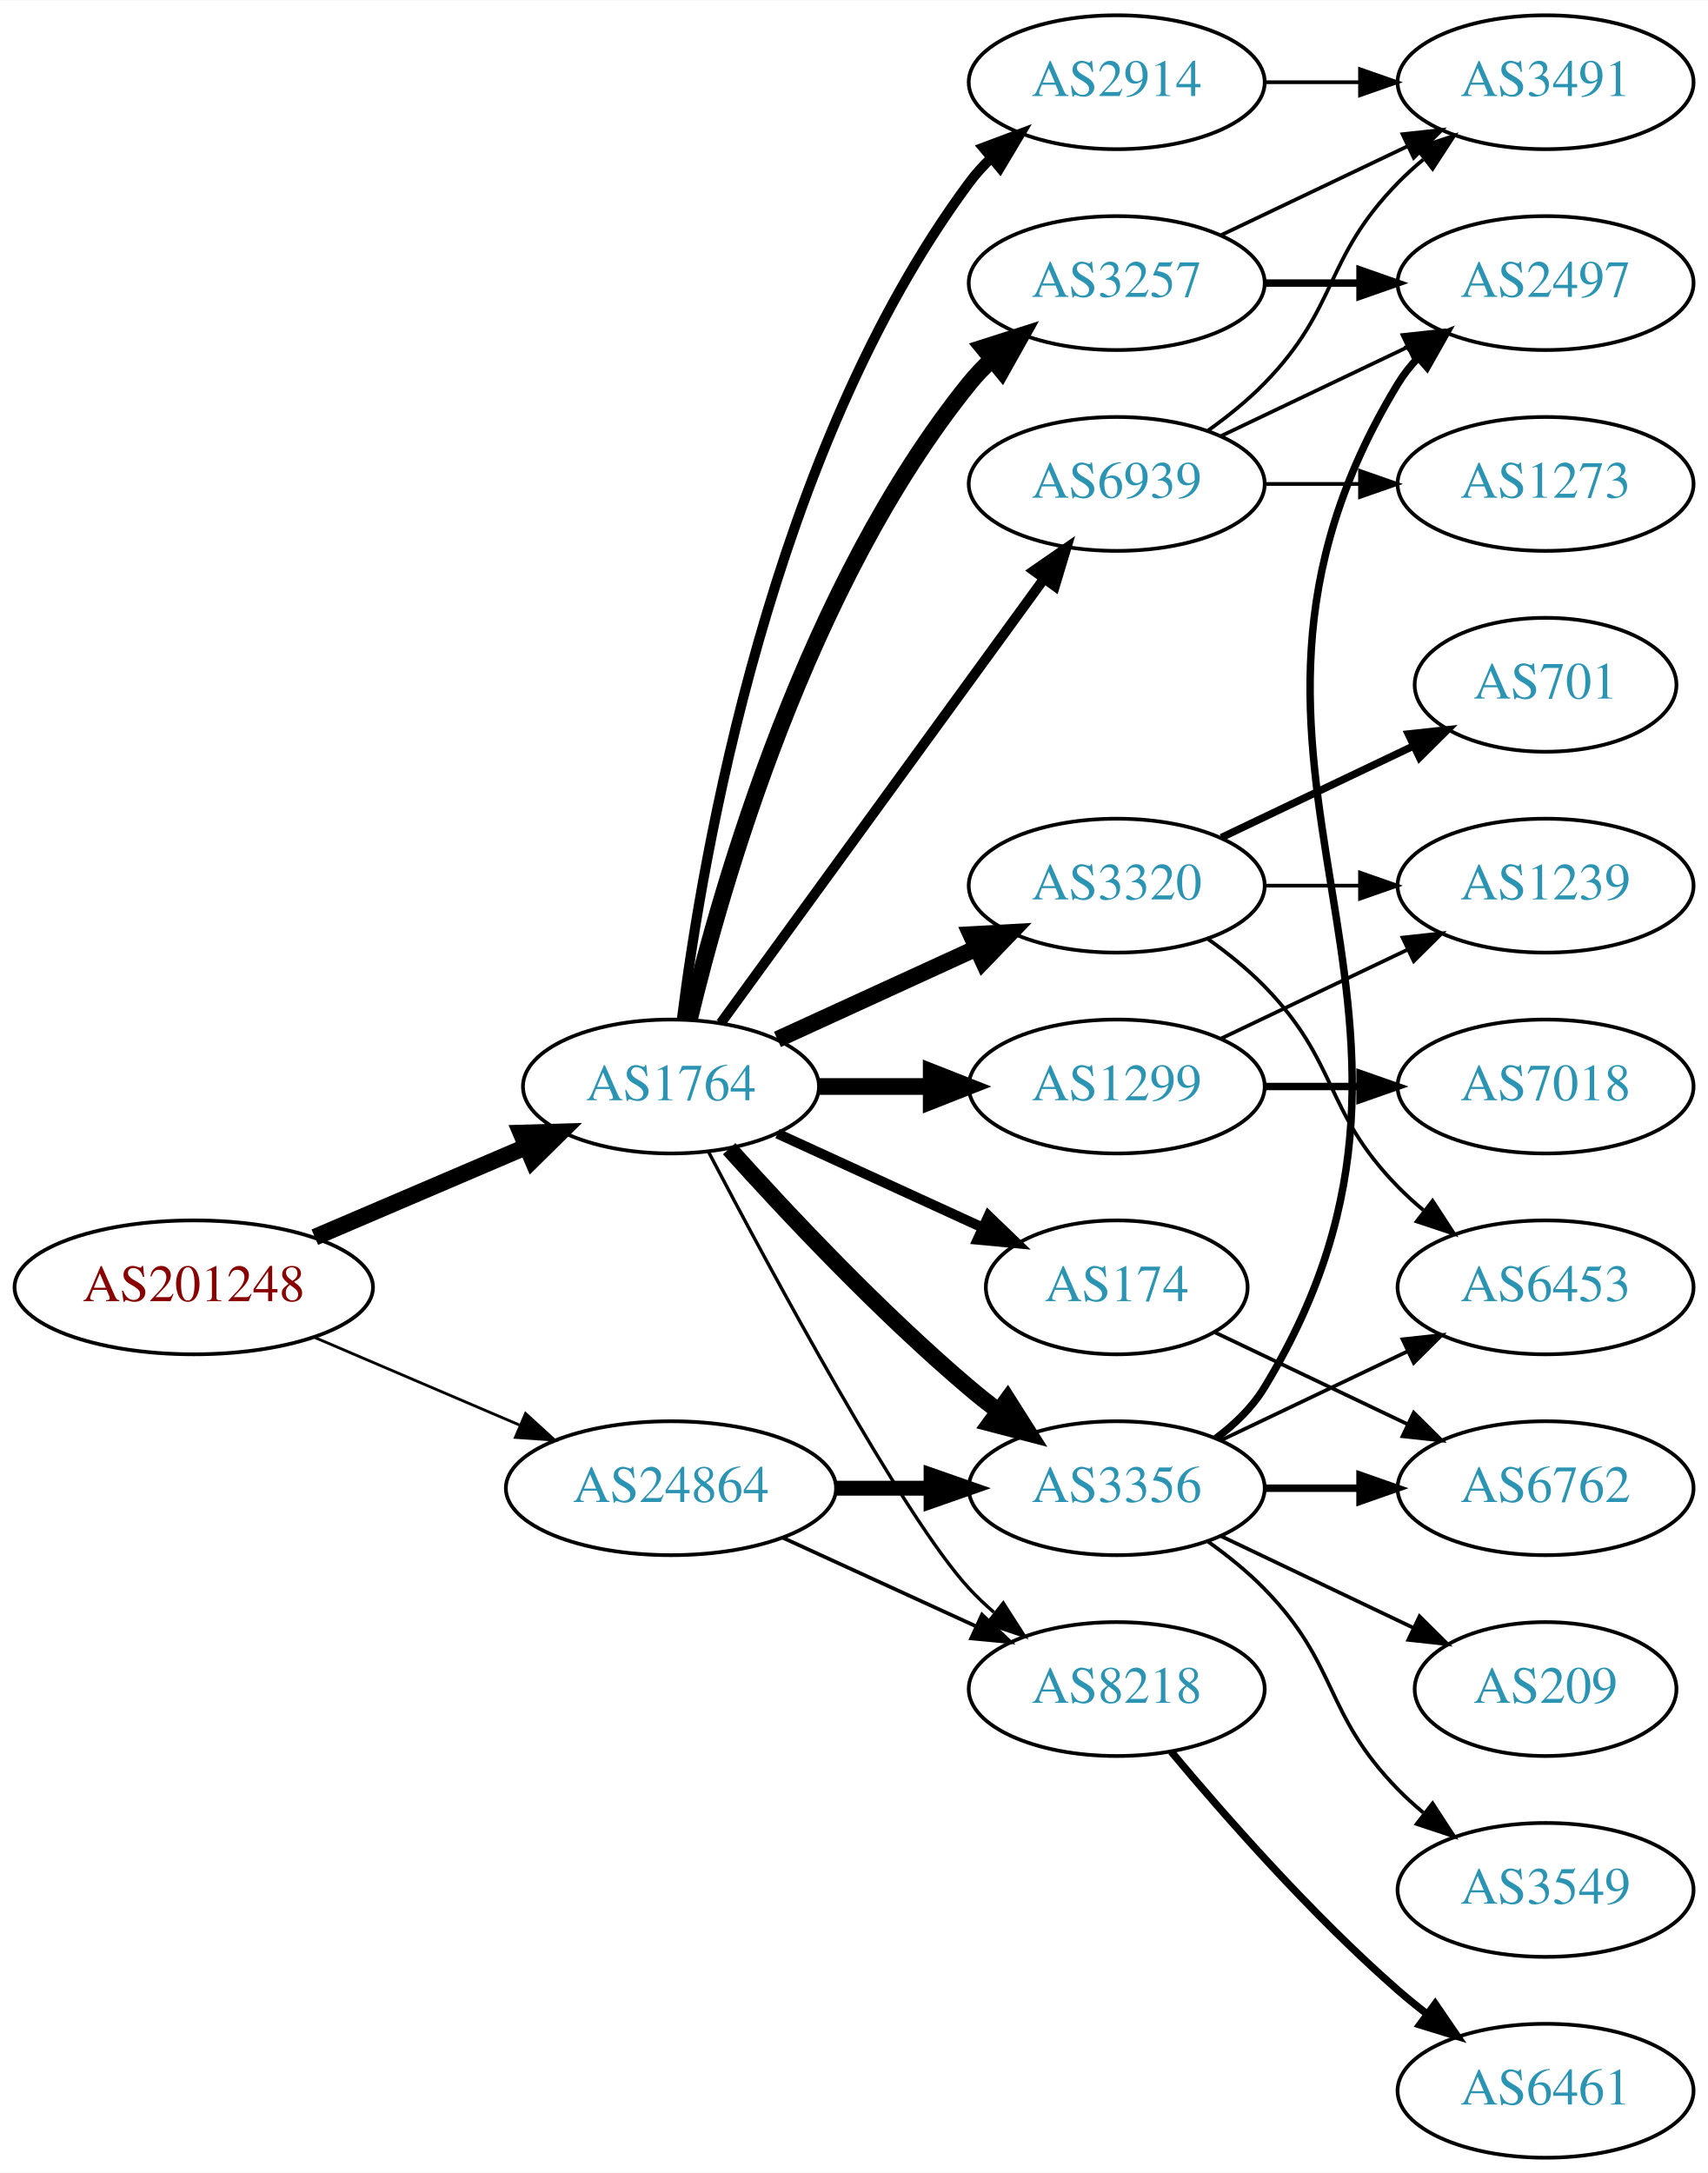
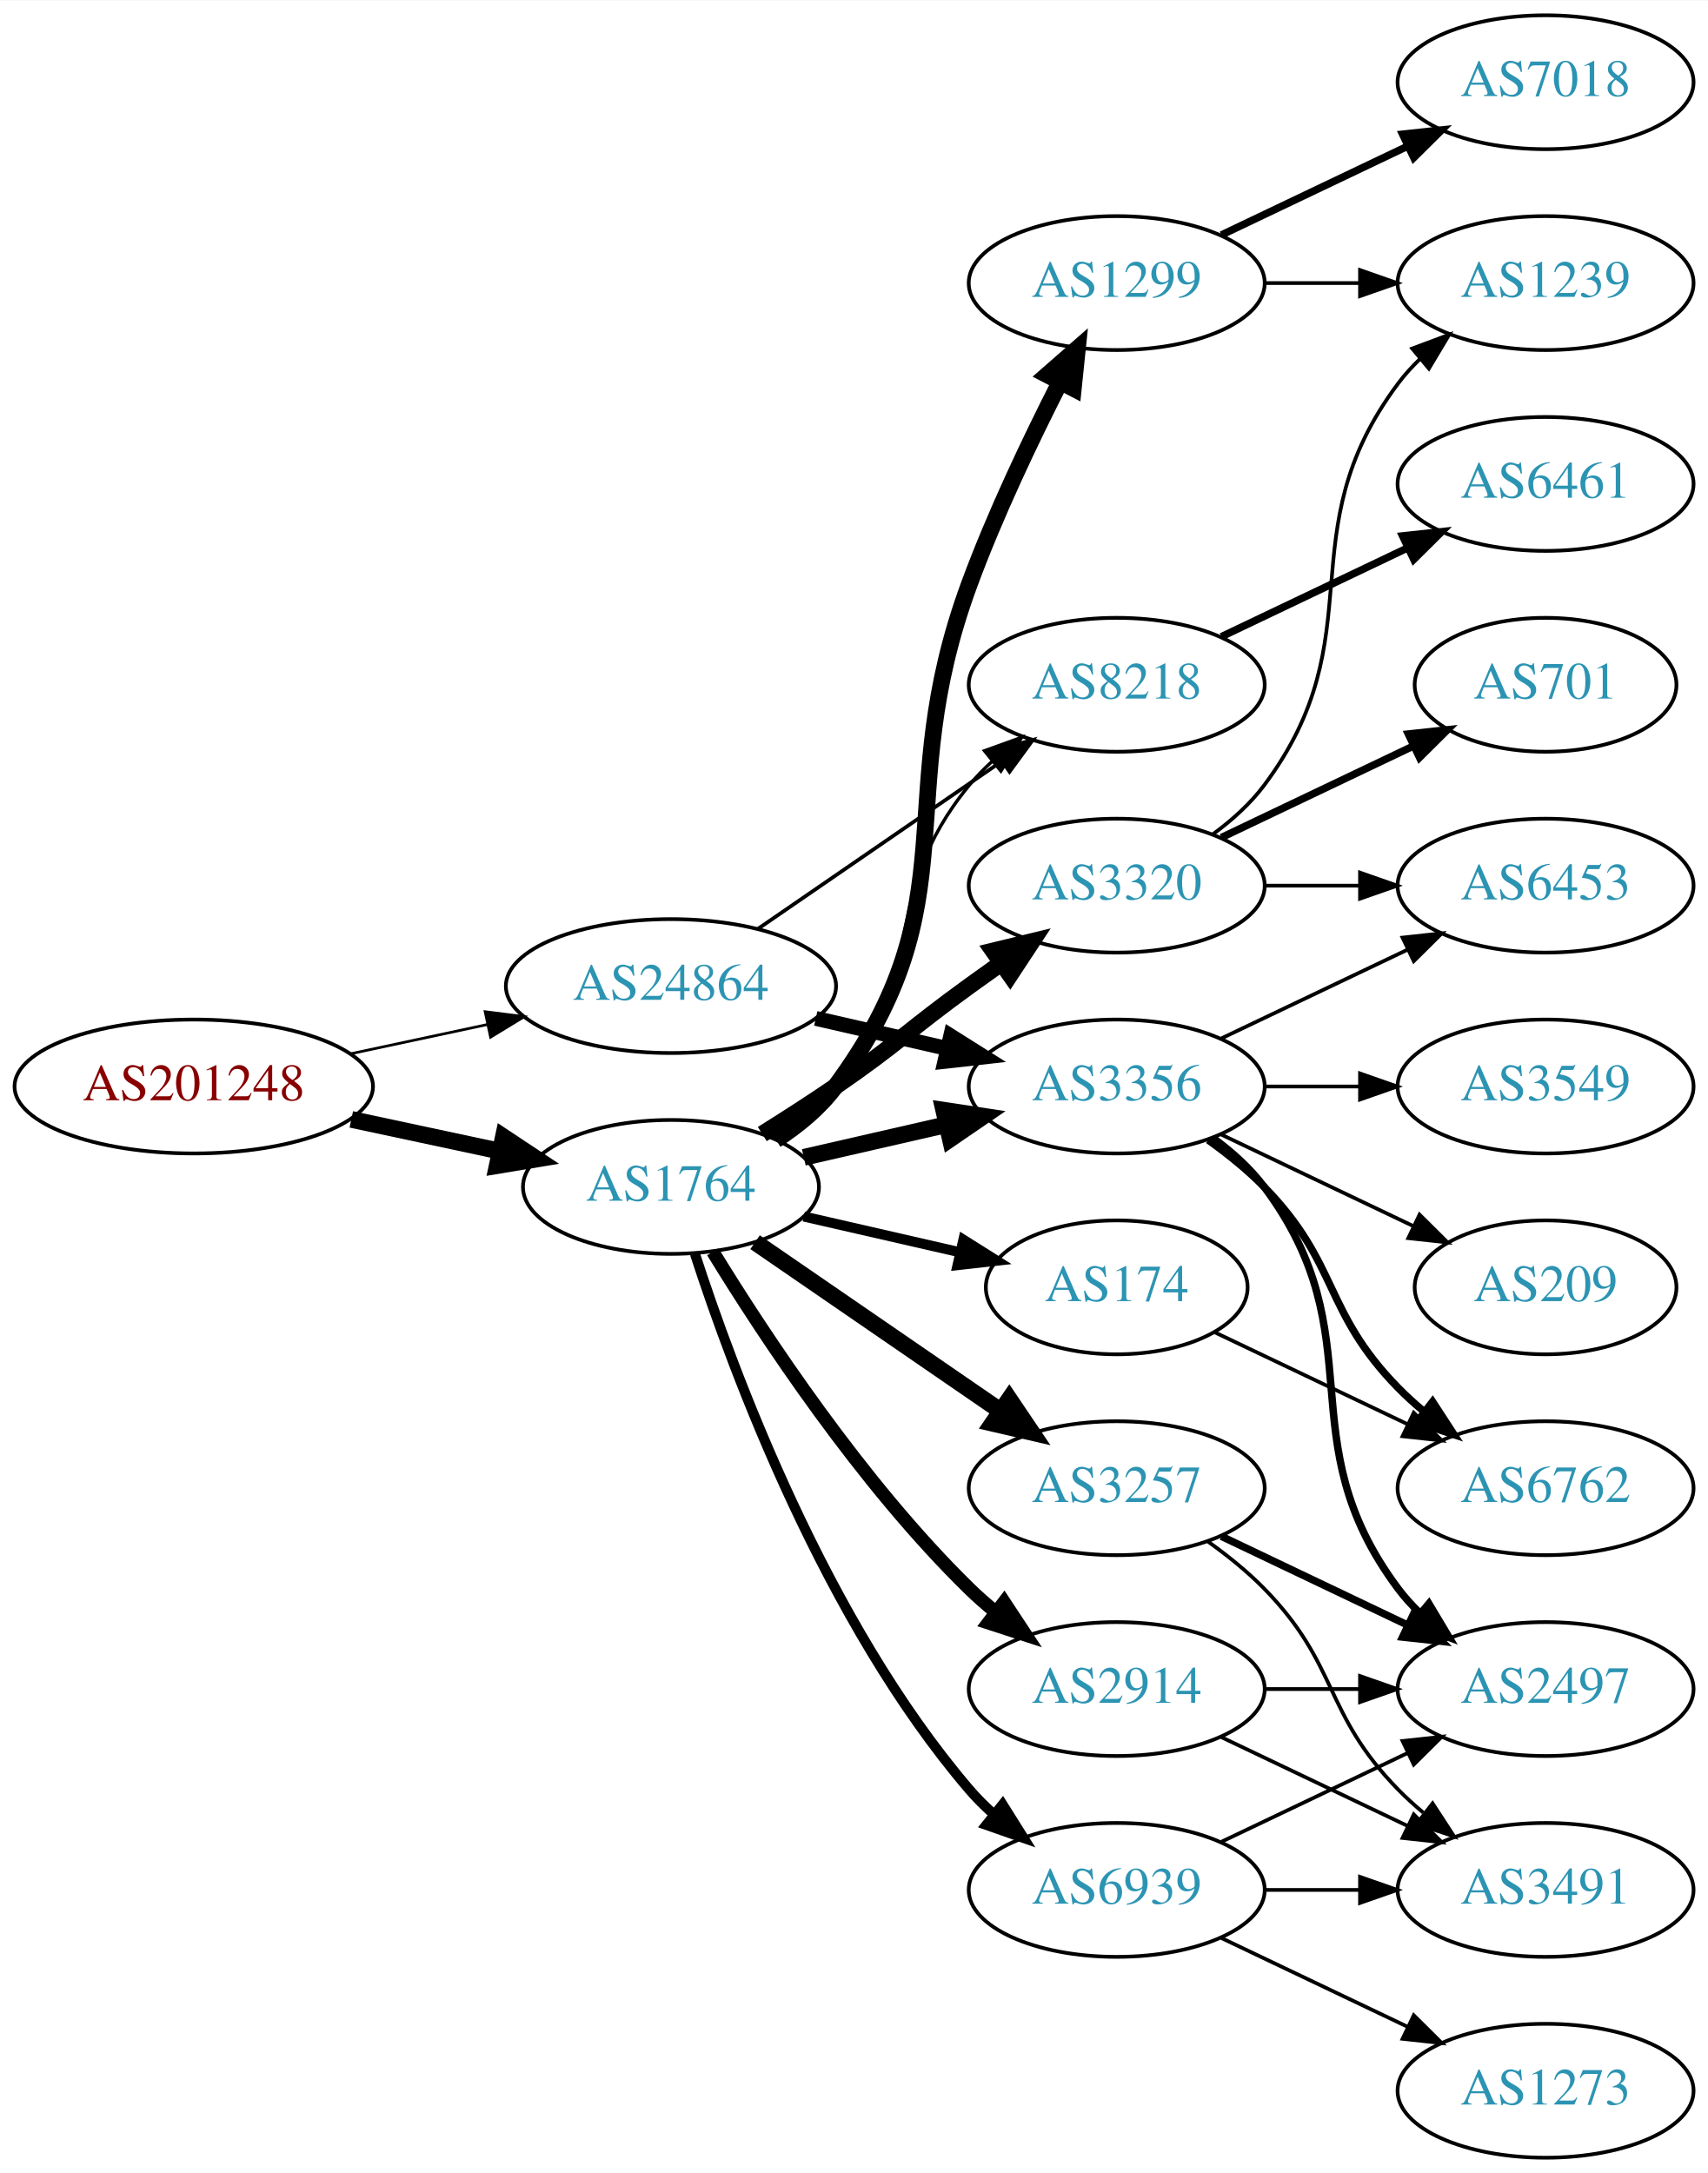
<svg xmlns="http://www.w3.org/2000/svg" xmlns:xlink="http://www.w3.org/1999/xlink" width="459pt" height="584pt" viewBox="0.00 0.00 459.17 584.00">
  <g id="graph0" class="graph" transform="scale(1 1) rotate(0) translate(4 580)">
    <polygon fill="white" stroke="none" points="-4,4 -4,-580 455.17,-580 455.17,4 -4,4" />
    <g id="node1" class="node">
      <g id="a_node1">
        <a xlink:href="/asn/201248" xlink:title="AS201248 ~ SCC EDV-Beratung AG [AT]">
-           <ellipse fill="#ffffff" stroke="black" cx="48.096" cy="-234" rx="48.192" ry="18" />
-           <text text-anchor="middle" x="48.096" y="-230.3" font-family="Times,serif" font-size="14.00" fill="#880000">AS201248</text>
+           <ellipse fill="#ffffff" stroke="black" cx="48.096" cy="-288" rx="48.192" ry="18" />
+           <text text-anchor="middle" x="48.096" y="-284.3" font-family="Times,serif" font-size="14.00" fill="#880000">AS201248</text>
        </a>
      </g>
    </g>
    <g id="node2" class="node">
      <g id="a_node2">
        <a xlink:href="/asn/1764" xlink:title="AS1764 ~ NEXTLAYER-AS [AT]">
-           <ellipse fill="#ffffff" stroke="black" cx="176.388" cy="-288" rx="39.794" ry="18" />
-           <text text-anchor="middle" x="176.388" y="-284.3" font-family="Times,serif" font-size="14.00" fill="#2c94b3">AS1764</text>
+           <ellipse fill="#ffffff" stroke="black" cx="176.388" cy="-261" rx="39.794" ry="18" />
+           <text text-anchor="middle" x="176.388" y="-257.3" font-family="Times,serif" font-size="14.00" fill="#2c94b3">AS1764</text>
        </a>
      </g>
    </g>
    <g id="edge1" class="edge">
-       <path fill="none" stroke="black" stroke-width="4.5" d="M80.639,-247.487C97.776,-254.815 119.097,-263.931 137.172,-271.66" />
-       <polygon fill="black" stroke="black" stroke-width="4.5" points="136.089,-275.479 146.832,-275.79 139.186,-268.238 136.089,-275.479" />
+       <path fill="none" stroke="black" stroke-width="4.5" d="M90.448,-279.159C103.163,-276.441 117.222,-273.435 130.181,-270.665" />
+       <polygon fill="black" stroke="black" stroke-width="4.5" points="131.336,-274.444 140.292,-268.503 129.69,-266.743 131.336,-274.444" />
    </g>
    <g id="node3" class="node">
      <g id="a_node3">
        <a xlink:href="/asn/24864" xlink:title="AS24864 ~ Raiffeisen Informatik GmbH &amp; Co KG [AT]">
-           <ellipse fill="#ffffff" stroke="black" cx="176.388" cy="-180" rx="44.393" ry="18" />
-           <text text-anchor="middle" x="176.388" y="-176.3" font-family="Times,serif" font-size="14.00" fill="#2c94b3">AS24864</text>
+           <ellipse fill="#ffffff" stroke="black" cx="176.388" cy="-315" rx="44.393" ry="18" />
+           <text text-anchor="middle" x="176.388" y="-311.3" font-family="Times,serif" font-size="14.00" fill="#2c94b3">AS24864</text>
        </a>
      </g>
    </g>
    <g id="edge2" class="edge">
-       <path fill="none" stroke="black" stroke-width="0.75" d="M80.639,-220.513C97.283,-213.396 117.873,-204.592 135.604,-197.011" />
-       <polygon fill="black" stroke="black" stroke-width="0.75" points="137.297,-200.093 145.116,-192.943 134.545,-193.657 137.297,-200.093" />
+       <path fill="none" stroke="black" stroke-width="0.726" d="M90.448,-296.841C102.138,-299.34 114.964,-302.082 127.027,-304.661" />
+       <polygon fill="black" stroke="black" stroke-width="0.726" points="126.428,-308.112 136.939,-306.78 127.891,-301.267 126.428,-308.112" />
    </g>
    <g id="node4" class="node">
      <g id="a_node4">
+         <a xlink:href="/asn/1299" xlink:title="AS1299 ~ Telia Carrier [EU]">
+           <ellipse fill="#ffffff" stroke="black" cx="296.23" cy="-504" rx="39.794" ry="18" />
+           <text text-anchor="middle" x="296.23" y="-500.3" font-family="Times,serif" font-size="14.00" fill="#2c94b3">AS1299</text>
+         </a>
+       </g>
+     </g>
+     <g id="edge3" class="edge">
+       <path fill="none" stroke="black" stroke-width="4.5" d="M204.603,-273.669C210.584,-277.539 216.379,-282.31 220.584,-288 257.487,-337.941 235.122,-364.73 256.584,-423 263.451,-441.646 273.067,-461.817 280.989,-477.365" />
+       <polygon fill="black" stroke="black" stroke-width="4.5" points="277.569,-479.323 285.663,-486.394 284.563,-475.703 277.569,-479.323" />
+     </g>
+     <g id="node5" class="node">
+       <g id="a_node5">
+         <a xlink:href="/asn/8218" xlink:title="AS8218 ~ legacy Neotelecoms [FR]">
+           <ellipse fill="#ffffff" stroke="black" cx="296.23" cy="-396" rx="39.794" ry="18" />
+           <text text-anchor="middle" x="296.23" y="-392.3" font-family="Times,serif" font-size="14.00" fill="#2c94b3">AS8218</text>
+         </a>
+       </g>
+     </g>
+     <g id="edge4" class="edge">
+       <path fill="none" stroke="black" stroke-width="0.9" d="M203.986,-274.164C209.986,-278.019 215.944,-282.659 220.584,-288 246.418,-317.742 231.519,-338.606 256.584,-369 258.439,-371.25 260.526,-373.396 262.745,-375.424" />
+       <polygon fill="black" stroke="black" stroke-width="0.9" points="260.68,-378.256 270.649,-381.844 265.093,-372.823 260.68,-378.256" />
+     </g>
+     <g id="node6" class="node">
+       <g id="a_node6">
+         <a xlink:href="/asn/3356" xlink:title="AS3356 ~ Level 3 Parent, LLC [US]">
+           <ellipse fill="#ffffff" stroke="black" cx="296.23" cy="-288" rx="39.794" ry="18" />
+           <text text-anchor="middle" x="296.23" y="-284.3" font-family="Times,serif" font-size="14.00" fill="#2c94b3">AS3356</text>
+         </a>
+       </g>
+     </g>
+     <g id="edge5" class="edge">
+       <path fill="none" stroke="black" stroke-width="4.5" d="M212.107,-268.955C224.107,-271.704 237.728,-274.825 250.42,-277.733" />
+       <polygon fill="black" stroke="black" stroke-width="4.5" points="249.725,-281.613 260.352,-280.009 251.484,-273.937 249.725,-281.613" />
+     </g>
+     <g id="node7" class="node">
+       <g id="a_node7">
+         <a xlink:href="/asn/3257" xlink:title="AS3257 ~ GTT [DE]">
+           <ellipse fill="#ffffff" stroke="black" cx="296.23" cy="-180" rx="39.794" ry="18" />
+           <text text-anchor="middle" x="296.23" y="-176.3" font-family="Times,serif" font-size="14.00" fill="#2c94b3">AS3257</text>
+         </a>
+       </g>
+     </g>
+     <g id="edge6" class="edge">
+       <path fill="none" stroke="black" stroke-width="4.5" d="M199.002,-246.143C217.49,-233.435 244.304,-215.005 264.934,-200.825" />
+       <polygon fill="black" stroke="black" stroke-width="4.5" points="267.343,-203.946 273.354,-195.037 262.883,-197.456 267.343,-203.946" />
+     </g>
+     <g id="node8" class="node">
+       <g id="a_node8">
+         <a xlink:href="/asn/2914" xlink:title="AS2914 ~ NTT America, Inc. [US]">
+           <ellipse fill="#ffffff" stroke="black" cx="296.23" cy="-126" rx="39.794" ry="18" />
+           <text text-anchor="middle" x="296.23" y="-122.3" font-family="Times,serif" font-size="14.00" fill="#2c94b3">AS2914</text>
+         </a>
+       </g>
+     </g>
+     <g id="edge7" class="edge">
+       <path fill="none" stroke="black" stroke-width="3.6" d="M187.653,-243.56C201.462,-221.009 227.651,-181.278 256.584,-153 258.724,-150.908 261.041,-148.863 263.441,-146.894" />
+       <polygon fill="black" stroke="black" stroke-width="3.6" points="265.951,-149.382 271.782,-140.536 261.708,-143.815 265.951,-149.382" />
+     </g>
+     <g id="node9" class="node">
+       <g id="a_node9">
+         <a xlink:href="/asn/3320" xlink:title="AS3320 ~ DTAG [DE]">
+           <ellipse fill="#ffffff" stroke="black" cx="296.23" cy="-342" rx="39.794" ry="18" />
+           <text text-anchor="middle" x="296.23" y="-338.3" font-family="Times,serif" font-size="14.00" fill="#2c94b3">AS3320</text>
+         </a>
+       </g>
+     </g>
+     <g id="edge8" class="edge">
+       <path fill="none" stroke="black" stroke-width="4.5" d="M200.936,-275.216C207.378,-279.24 214.311,-283.699 220.584,-288 237.078,-299.311 240.384,-303.271 256.584,-315 259.387,-317.029 262.318,-319.125 265.259,-321.21" />
+       <polygon fill="black" stroke="black" stroke-width="4.5" points="263.029,-324.455 273.473,-326.991 267.562,-318.015 263.029,-324.455" />
+     </g>
+     <g id="node10" class="node">
+       <g id="a_node10">
        <a xlink:href="/asn/174" xlink:title="AS174 ~ Cogent Communications [US]">
          <ellipse fill="#ffffff" stroke="black" cx="296.23" cy="-234" rx="35.194" ry="18" />
          <text text-anchor="middle" x="296.23" y="-230.3" font-family="Times,serif" font-size="14.00" fill="#2c94b3">AS174</text>
        </a>
      </g>
    </g>
-     <g id="edge3" class="edge">
-       <path fill="none" stroke="black" stroke-width="2.7" d="M205.016,-275.339C221.433,-267.817 242.414,-258.202 260.011,-250.139" />
-       <polygon fill="black" stroke="black" stroke-width="2.7" points="261.755,-253.189 269.388,-245.842 258.839,-246.826 261.755,-253.189" />
-     </g>
-     <g id="node5" class="node">
-       <g id="a_node5">
-         <a xlink:href="/asn/3257" xlink:title="AS3257 ~ GTT [DE]">
-           <ellipse fill="#ffffff" stroke="black" cx="296.23" cy="-504" rx="39.794" ry="18" />
-           <text text-anchor="middle" x="296.23" y="-500.3" font-family="Times,serif" font-size="14.00" fill="#2c94b3">AS3257</text>
-         </a>
-       </g>
-     </g>
-     <g id="edge4" class="edge">
-       <path fill="none" stroke="black" stroke-width="4.5" d="M181.314,-305.882C189.873,-341.609 213.021,-423.008 256.584,-477 258.415,-479.269 260.484,-481.43 262.691,-483.468" />
-       <polygon fill="black" stroke="black" stroke-width="4.5" points="260.337,-486.629 270.573,-489.906 265.319,-480.53 260.337,-486.629" />
-     </g>
-     <g id="node6" class="node">
-       <g id="a_node6">
-         <a xlink:href="/asn/3320" xlink:title="AS3320 ~ DTAG [DE]">
-           <ellipse fill="#ffffff" stroke="black" cx="296.23" cy="-342" rx="39.794" ry="18" />
-           <text text-anchor="middle" x="296.23" y="-338.3" font-family="Times,serif" font-size="14.00" fill="#2c94b3">AS3320</text>
-         </a>
-       </g>
-     </g>
-     <g id="edge5" class="edge">
-       <path fill="none" stroke="black" stroke-width="4.5" d="M205.016,-300.661C220.973,-307.973 241.244,-317.261 258.527,-325.181" />
-       <polygon fill="black" stroke="black" stroke-width="4.5" points="257.043,-328.832 267.774,-329.419 260.324,-321.673 257.043,-328.832" />
-     </g>
-     <g id="node7" class="node">
-       <g id="a_node7">
-         <a xlink:href="/asn/3356" xlink:title="AS3356 ~ Level 3 Parent, LLC [US]">
-           <ellipse fill="#ffffff" stroke="black" cx="296.23" cy="-180" rx="39.794" ry="18" />
-           <text text-anchor="middle" x="296.23" y="-176.3" font-family="Times,serif" font-size="14.00" fill="#2c94b3">AS3356</text>
-         </a>
-       </g>
-     </g>
-     <g id="edge6" class="edge">
-       <path fill="none" stroke="black" stroke-width="4.5" d="M192.034,-271.275C207.334,-254.235 232.432,-227.477 256.584,-207 259.081,-204.883 261.741,-202.768 264.453,-200.707" />
-       <polygon fill="black" stroke="black" stroke-width="4.5" points="266.877,-203.812 272.629,-194.734 262.231,-197.453 266.877,-203.812" />
-     </g>
-     <g id="node8" class="node">
-       <g id="a_node8">
-         <a xlink:href="/asn/2914" xlink:title="AS2914 ~ NTT America, Inc. [US]">
-           <ellipse fill="#ffffff" stroke="black" cx="296.23" cy="-558" rx="39.794" ry="18" />
-           <text text-anchor="middle" x="296.23" y="-554.3" font-family="Times,serif" font-size="14.00" fill="#2c94b3">AS2914</text>
-         </a>
-       </g>
-     </g>
-     <g id="edge7" class="edge">
-       <path fill="none" stroke="black" stroke-width="2.7" d="M179.346,-306.265C184.753,-349.329 203.199,-459.002 256.584,-531 258.32,-533.342 260.322,-535.555 262.481,-537.63" />
-       <polygon fill="black" stroke="black" stroke-width="2.7" points="260.355,-540.414 270.274,-544.137 264.842,-535.041 260.355,-540.414" />
-     </g>
-     <g id="node9" class="node">
-       <g id="a_node9">
-         <a xlink:href="/asn/1299" xlink:title="AS1299 ~ Telia Carrier [EU]">
-           <ellipse fill="#ffffff" stroke="black" cx="296.23" cy="-288" rx="39.794" ry="18" />
-           <text text-anchor="middle" x="296.23" y="-284.3" font-family="Times,serif" font-size="14.00" fill="#2c94b3">AS1299</text>
-         </a>
-       </g>
-     </g>
-     <g id="edge8" class="edge">
-       <path fill="none" stroke="black" stroke-width="4.5" d="M216.3,-288C225.854,-288 236.203,-288 246.166,-288" />
-       <polygon fill="black" stroke="black" stroke-width="4.5" points="246.358,-291.938 256.358,-288 246.358,-284.063 246.358,-291.938" />
-     </g>
-     <g id="node10" class="node">
-       <g id="a_node10">
-         <a xlink:href="/asn/8218" xlink:title="AS8218 ~ legacy Neotelecoms [FR]">
-           <ellipse fill="#ffffff" stroke="black" cx="296.23" cy="-126" rx="39.794" ry="18" />
-           <text text-anchor="middle" x="296.23" y="-122.3" font-family="Times,serif" font-size="14.00" fill="#2c94b3">AS8218</text>
-         </a>
-       </g>
-     </g>
    <g id="edge9" class="edge">
-       <path fill="none" stroke="black" stroke-width="0.9" d="M186.443,-270.499C203.186,-238.518 238.884,-172.162 256.584,-153 258.614,-150.802 260.853,-148.681 263.199,-146.66" />
-       <polygon fill="black" stroke="black" stroke-width="0.9" points="265.726,-149.126 271.443,-140.206 261.411,-143.614 265.726,-149.126" />
+       <path fill="none" stroke="black" stroke-width="2.7" d="M212.107,-253.045C225.199,-250.045 240.222,-246.604 253.862,-243.478" />
+       <polygon fill="black" stroke="black" stroke-width="2.7" points="255.004,-246.807 263.97,-241.162 253.44,-239.984 255.004,-246.807" />
    </g>
    <g id="node11" class="node">
      <g id="a_node11">
        <a xlink:href="/asn/6939" xlink:title="AS6939 ~ Hurricane Electric LLC [US]">
-           <ellipse fill="#ffffff" stroke="black" cx="296.23" cy="-450" rx="39.794" ry="18" />
-           <text text-anchor="middle" x="296.23" y="-446.3" font-family="Times,serif" font-size="14.00" fill="#2c94b3">AS6939</text>
+           <ellipse fill="#ffffff" stroke="black" cx="296.23" cy="-72" rx="39.794" ry="18" />
+           <text text-anchor="middle" x="296.23" y="-68.3" font-family="Times,serif" font-size="14.00" fill="#2c94b3">AS6939</text>
        </a>
      </g>
    </g>
    <g id="edge10" class="edge">
-       <path fill="none" stroke="black" stroke-width="2.7" d="M189.776,-305.031C210.498,-333.517 252.301,-390.985 276.589,-424.374" />
-       <polygon fill="black" stroke="black" stroke-width="2.7" points="273.94,-426.682 282.653,-432.71 279.601,-422.564 273.94,-426.682" />
+       <path fill="none" stroke="black" stroke-width="2.7" d="M182.835,-243.009C193.149,-211.184 218.011,-144.073 256.584,-99 258.529,-96.726 260.708,-94.551 263.012,-92.493" />
+       <polygon fill="black" stroke="black" stroke-width="2.7" points="265.549,-94.947 271.181,-85.973 261.182,-89.476 265.549,-94.947" />
    </g>
    <g id="edge30" class="edge">
-       <path fill="none" stroke="black" stroke-width="4" d="M220.599,-180C228.911,-180 237.674,-180 246.156,-180" />
-       <polygon fill="black" stroke="black" stroke-width="4" points="246.315,-183.5 256.315,-180 246.315,-176.5 246.315,-183.5" />
-     </g>
-     <g id="edge29" class="edge">
-       <path fill="none" stroke="black" d="M206.517,-166.652C222.128,-159.498 241.526,-150.609 258.198,-142.97" />
-       <polygon fill="black" stroke="black" points="260.017,-145.986 267.65,-138.638 257.101,-139.622 260.017,-145.986" />
-     </g>
-     <g id="node18" class="node">
-       <g id="a_node18">
+       <path fill="none" stroke="black" d="M199.83,-330.426C218.412,-343.198 244.972,-361.455 265.352,-375.463" />
+       <polygon fill="black" stroke="black" points="263.443,-378.398 273.666,-381.178 267.408,-372.629 263.443,-378.398" />
+     </g>
+     <g id="edge31" class="edge">
+       <path fill="none" stroke="black" stroke-width="4" d="M215.322,-306.308C226.563,-303.733 238.976,-300.889 250.599,-298.226" />
+       <polygon fill="black" stroke="black" stroke-width="4" points="251.595,-301.588 260.56,-295.943 250.031,-294.765 251.595,-301.588" />
+     </g>
+     <g id="node19" class="node">
+       <g id="a_node19">
+         <a xlink:href="/asn/1239" xlink:title="AS1239 ~ Sprint [US]">
+           <ellipse fill="#ffffff" stroke="black" cx="411.523" cy="-504" rx="39.794" ry="18" />
+           <text text-anchor="middle" x="411.523" y="-500.3" font-family="Times,serif" font-size="14.00" fill="#2c94b3">AS1239</text>
+         </a>
+       </g>
+     </g>
+     <g id="edge24" class="edge">
+       <path fill="none" stroke="black" d="M335.902,-504C344.105,-504 352.869,-504 361.401,-504" />
+       <polygon fill="black" stroke="black" points="361.641,-507.5 371.641,-504 361.641,-500.5 361.641,-507.5" />
+     </g>
+     <g id="node21" class="node">
+       <g id="a_node21">
+         <a xlink:href="/asn/7018" xlink:title="AS7018 ~ AT&amp;T Services, Inc. [US]">
+           <ellipse fill="#ffffff" stroke="black" cx="411.523" cy="-558" rx="39.794" ry="18" />
+           <text text-anchor="middle" x="411.523" y="-554.3" font-family="Times,serif" font-size="14.00" fill="#2c94b3">AS7018</text>
+         </a>
+       </g>
+     </g>
+     <g id="edge25" class="edge">
+       <path fill="none" stroke="black" stroke-width="2" d="M324.367,-516.934C339.361,-524.081 358.182,-533.052 374.405,-540.785" />
+       <polygon fill="black" stroke="black" stroke-width="2" points="373.075,-544.028 383.608,-545.171 376.087,-537.709 373.075,-544.028" />
+     </g>
+     <g id="node12" class="node">
+       <g id="a_node12">
+         <a xlink:href="/asn/6461" xlink:title="AS6461 ~ Zayo Bandwidth [US]">
+           <ellipse fill="#ffffff" stroke="black" cx="411.523" cy="-450" rx="39.794" ry="18" />
+           <text text-anchor="middle" x="411.523" y="-446.3" font-family="Times,serif" font-size="14.00" fill="#2c94b3">AS6461</text>
+         </a>
+       </g>
+     </g>
+     <g id="edge11" class="edge">
+       <path fill="none" stroke="black" stroke-width="2" d="M324.367,-408.934C339.361,-416.081 358.182,-425.052 374.405,-432.785" />
+       <polygon fill="black" stroke="black" stroke-width="2" points="373.075,-436.028 383.608,-437.171 376.087,-429.709 373.075,-436.028" />
+     </g>
+     <g id="node13" class="node">
+       <g id="a_node13">
+         <a xlink:href="/asn/6453" xlink:title="AS6453 ~ TATA COMMUNICATIONS (AMERICA) INC [US]">
+           <ellipse fill="#ffffff" stroke="black" cx="411.523" cy="-342" rx="39.794" ry="18" />
+           <text text-anchor="middle" x="411.523" y="-338.3" font-family="Times,serif" font-size="14.00" fill="#2c94b3">AS6453</text>
+         </a>
+       </g>
+     </g>
+     <g id="edge12" class="edge">
+       <path fill="none" stroke="black" d="M324.367,-300.934C339.361,-308.081 358.182,-317.052 374.405,-324.785" />
+       <polygon fill="black" stroke="black" points="373.075,-328.028 383.608,-329.171 376.087,-321.709 373.075,-328.028" />
+     </g>
+     <g id="node14" class="node">
+       <g id="a_node14">
+         <a xlink:href="/asn/2497" xlink:title="AS2497 ~ Internet Initiative Japan Inc. [JP]">
+           <ellipse fill="#ffffff" stroke="black" cx="411.523" cy="-126" rx="39.794" ry="18" />
+           <text text-anchor="middle" x="411.523" y="-122.3" font-family="Times,serif" font-size="14.00" fill="#2c94b3">AS2497</text>
+         </a>
+       </g>
+     </g>
+     <g id="edge13" class="edge">
+       <path fill="none" stroke="black" stroke-width="2" d="M322.161,-274.118C327.237,-270.389 332.155,-265.984 335.877,-261 366.148,-220.458 341.605,-193.542 371.877,-153 373.621,-150.664 375.628,-148.455 377.792,-146.383" />
+       <polygon fill="black" stroke="black" stroke-width="2" points="380.151,-148.973 385.592,-139.882 375.67,-143.595 380.151,-148.973" />
+     </g>
+     <g id="node15" class="node">
+       <g id="a_node15">
        <a xlink:href="/asn/6762" xlink:title="AS6762 ~ TELECOM ITALIA SPARKLE S.p.A. [IT]">
          <ellipse fill="#ffffff" stroke="black" cx="411.523" cy="-180" rx="39.794" ry="18" />
          <text text-anchor="middle" x="411.523" y="-176.3" font-family="Times,serif" font-size="14.00" fill="#2c94b3">AS6762</text>
        </a>
      </g>
    </g>
-     <g id="edge28" class="edge">
-       <path fill="none" stroke="black" d="M322.655,-221.881C337.958,-214.587 357.681,-205.186 374.563,-197.14" />
-       <polygon fill="black" stroke="black" points="376.082,-200.293 383.604,-192.831 373.071,-193.974 376.082,-200.293" />
-     </g>
-     <g id="node15" class="node">
-       <g id="a_node15">
-         <a xlink:href="/asn/2497" xlink:title="AS2497 ~ Internet Initiative Japan Inc. [JP]">
-           <ellipse fill="#ffffff" stroke="black" cx="411.523" cy="-504" rx="39.794" ry="18" />
-           <text text-anchor="middle" x="411.523" y="-500.3" font-family="Times,serif" font-size="14.00" fill="#2c94b3">AS2497</text>
-         </a>
-       </g>
-     </g>
    <g id="edge14" class="edge">
-       <path fill="none" stroke="black" stroke-width="2" d="M335.902,-504C344.105,-504 352.869,-504 361.401,-504" />
-       <polygon fill="black" stroke="black" stroke-width="2" points="361.641,-507.5 371.641,-504 361.641,-500.5 361.641,-507.5" />
+       <path fill="none" stroke="black" stroke-width="2" d="M320.824,-273.611C326.08,-269.852 331.412,-265.563 335.877,-261 356.049,-240.383 351.704,-227.617 371.877,-207 373.969,-204.861 376.253,-202.782 378.63,-200.79" />
+       <polygon fill="black" stroke="black" stroke-width="2" points="381.148,-203.268 386.929,-194.389 376.873,-197.725 381.148,-203.268" />
    </g>
    <g id="node16" class="node">
      <g id="a_node16">
+         <a xlink:href="/asn/3549" xlink:title="AS3549 ~ Level 3 Parent, LLC [US]">
+           <ellipse fill="#ffffff" stroke="black" cx="411.523" cy="-288" rx="39.794" ry="18" />
+           <text text-anchor="middle" x="411.523" y="-284.3" font-family="Times,serif" font-size="14.00" fill="#2c94b3">AS3549</text>
+         </a>
+       </g>
+     </g>
+     <g id="edge15" class="edge">
+       <path fill="none" stroke="black" d="M335.902,-288C344.105,-288 352.869,-288 361.401,-288" />
+       <polygon fill="black" stroke="black" points="361.641,-291.5 371.641,-288 361.641,-284.5 361.641,-291.5" />
+     </g>
+     <g id="node17" class="node">
+       <g id="a_node17">
+         <a xlink:href="/asn/209" xlink:title="AS209 ~ CenturyLink Communications, LLC [US]">
+           <ellipse fill="#ffffff" stroke="black" cx="411.523" cy="-234" rx="35.194" ry="18" />
+           <text text-anchor="middle" x="411.523" y="-230.3" font-family="Times,serif" font-size="14.00" fill="#2c94b3">AS209</text>
+         </a>
+       </g>
+     </g>
+     <g id="edge16" class="edge">
+       <path fill="none" stroke="black" d="M324.367,-275.066C339.798,-267.71 359.284,-258.423 375.819,-250.541" />
+       <polygon fill="black" stroke="black" points="377.64,-253.551 385.161,-246.089 374.628,-247.232 377.64,-253.551" />
+     </g>
+     <g id="edge20" class="edge">
+       <path fill="none" stroke="black" stroke-width="2" d="M324.367,-167.066C339.361,-159.919 358.182,-150.948 374.405,-143.215" />
+       <polygon fill="black" stroke="black" stroke-width="2" points="376.087,-146.291 383.608,-138.829 373.075,-139.972 376.087,-146.291" />
+     </g>
+     <g id="node20" class="node">
+       <g id="a_node20">
        <a xlink:href="/asn/3491" xlink:title="AS3491 ~ PCCW Global, Inc. [US]">
-           <ellipse fill="#ffffff" stroke="black" cx="411.523" cy="-558" rx="39.794" ry="18" />
-           <text text-anchor="middle" x="411.523" y="-554.3" font-family="Times,serif" font-size="14.00" fill="#2c94b3">AS3491</text>
-         </a>
-       </g>
-     </g>
-     <g id="edge15" class="edge">
-       <path fill="none" stroke="black" d="M324.367,-516.934C339.361,-524.081 358.182,-533.052 374.405,-540.785" />
-       <polygon fill="black" stroke="black" points="373.075,-544.028 383.608,-545.171 376.087,-537.709 373.075,-544.028" />
-     </g>
-     <g id="node12" class="node">
-       <g id="a_node12">
-         <a xlink:href="/asn/1239" xlink:title="AS1239 ~ Sprint [US]">
-           <ellipse fill="#ffffff" stroke="black" cx="411.523" cy="-342" rx="39.794" ry="18" />
-           <text text-anchor="middle" x="411.523" y="-338.3" font-family="Times,serif" font-size="14.00" fill="#2c94b3">AS1239</text>
-         </a>
-       </g>
-     </g>
-     <g id="edge11" class="edge">
+           <ellipse fill="#ffffff" stroke="black" cx="411.523" cy="-72" rx="39.794" ry="18" />
+           <text text-anchor="middle" x="411.523" y="-68.3" font-family="Times,serif" font-size="14.00" fill="#2c94b3">AS3491</text>
+         </a>
+       </g>
+     </g>
+     <g id="edge21" class="edge">
+       <path fill="none" stroke="black" d="M320.824,-165.611C326.08,-161.852 331.412,-157.563 335.877,-153 356.049,-132.383 351.704,-119.617 371.877,-99 373.969,-96.861 376.253,-94.782 378.63,-92.79" />
+       <polygon fill="black" stroke="black" points="381.148,-95.268 386.929,-86.389 376.873,-89.725 381.148,-95.268" />
+     </g>
+     <g id="edge22" class="edge">
+       <path fill="none" stroke="black" d="M335.902,-126C344.105,-126 352.869,-126 361.401,-126" />
+       <polygon fill="black" stroke="black" points="361.641,-129.5 371.641,-126 361.641,-122.5 361.641,-129.5" />
+     </g>
+     <g id="edge23" class="edge">
+       <path fill="none" stroke="black" d="M324.367,-113.066C339.361,-105.919 358.182,-96.948 374.405,-89.215" />
+       <polygon fill="black" stroke="black" points="376.087,-92.291 383.608,-84.829 373.075,-85.972 376.087,-92.291" />
+     </g>
+     <g id="edge19" class="edge">
      <path fill="none" stroke="black" d="M335.902,-342C344.105,-342 352.869,-342 361.401,-342" />
      <polygon fill="black" stroke="black" points="361.641,-345.5 371.641,-342 361.641,-338.5 361.641,-345.5" />
    </g>
-     <g id="node13" class="node">
-       <g id="a_node13">
+     <g id="node18" class="node">
+       <g id="a_node18">
        <a xlink:href="/asn/701" xlink:title="AS701 ~ UUNET [US]">
          <ellipse fill="#ffffff" stroke="black" cx="411.523" cy="-396" rx="35.194" ry="18" />
          <text text-anchor="middle" x="411.523" y="-392.3" font-family="Times,serif" font-size="14.00" fill="#2c94b3">AS701</text>
        </a>
      </g>
    </g>
-     <g id="edge12" class="edge">
+     <g id="edge17" class="edge">
      <path fill="none" stroke="black" stroke-width="2" d="M324.367,-354.934C339.798,-362.29 359.284,-371.577 375.819,-379.459" />
      <polygon fill="black" stroke="black" stroke-width="2" points="374.628,-382.768 385.161,-383.911 377.64,-376.449 374.628,-382.768" />
    </g>
-     <g id="node14" class="node">
-       <g id="a_node14">
-         <a xlink:href="/asn/6453" xlink:title="AS6453 ~ TATA COMMUNICATIONS (AMERICA) INC [US]">
-           <ellipse fill="#ffffff" stroke="black" cx="411.523" cy="-234" rx="39.794" ry="18" />
-           <text text-anchor="middle" x="411.523" y="-230.3" font-family="Times,serif" font-size="14.00" fill="#2c94b3">AS6453</text>
-         </a>
-       </g>
-     </g>
-     <g id="edge13" class="edge">
-       <path fill="none" stroke="black" d="M320.824,-327.611C326.08,-323.852 331.412,-319.563 335.877,-315 356.049,-294.383 351.704,-281.617 371.877,-261 373.969,-258.861 376.253,-256.782 378.63,-254.79" />
-       <polygon fill="black" stroke="black" points="381.148,-257.268 386.929,-248.389 376.873,-251.725 381.148,-257.268" />
-     </g>
-     <g id="edge17" class="edge">
-       <path fill="none" stroke="black" d="M324.367,-192.934C339.361,-200.081 358.182,-209.052 374.405,-216.785" />
-       <polygon fill="black" stroke="black" points="373.075,-220.028 383.608,-221.171 376.087,-213.709 373.075,-220.028" />
-     </g>
-     <g id="edge16" class="edge">
-       <path fill="none" stroke="black" stroke-width="2" d="M322.884,-193.393C327.922,-197.148 332.642,-201.686 335.877,-207 398.82,-310.412 308.933,-373.588 371.877,-477 373.393,-479.491 375.235,-481.811 377.284,-483.96" />
-       <polygon fill="black" stroke="black" stroke-width="2" points="375.041,-486.649 384.869,-490.607 379.655,-481.384 375.041,-486.649" />
-     </g>
-     <g id="node17" class="node">
-       <g id="a_node17">
-         <a xlink:href="/asn/3549" xlink:title="AS3549 ~ Level 3 Parent, LLC [US]">
-           <ellipse fill="#ffffff" stroke="black" cx="411.523" cy="-72" rx="39.794" ry="18" />
-           <text text-anchor="middle" x="411.523" y="-68.3" font-family="Times,serif" font-size="14.00" fill="#2c94b3">AS3549</text>
-         </a>
-       </g>
-     </g>
    <g id="edge18" class="edge">
-       <path fill="none" stroke="black" d="M320.824,-165.611C326.08,-161.852 331.412,-157.563 335.877,-153 356.049,-132.383 351.704,-119.617 371.877,-99 373.969,-96.861 376.253,-94.782 378.63,-92.79" />
-       <polygon fill="black" stroke="black" points="381.148,-95.268 386.929,-86.389 376.873,-89.725 381.148,-95.268" />
-     </g>
-     <g id="edge19" class="edge">
-       <path fill="none" stroke="black" stroke-width="2" d="M335.902,-180C344.105,-180 352.869,-180 361.401,-180" />
-       <polygon fill="black" stroke="black" stroke-width="2" points="361.641,-183.5 371.641,-180 361.641,-176.5 361.641,-183.5" />
-     </g>
-     <g id="node19" class="node">
-       <g id="a_node19">
-         <a xlink:href="/asn/209" xlink:title="AS209 ~ CenturyLink Communications, LLC [US]">
-           <ellipse fill="#ffffff" stroke="black" cx="411.523" cy="-126" rx="35.194" ry="18" />
-           <text text-anchor="middle" x="411.523" y="-122.3" font-family="Times,serif" font-size="14.00" fill="#2c94b3">AS209</text>
-         </a>
-       </g>
-     </g>
-     <g id="edge20" class="edge">
-       <path fill="none" stroke="black" d="M324.367,-167.066C339.798,-159.71 359.284,-150.423 375.819,-142.541" />
-       <polygon fill="black" stroke="black" points="377.64,-145.551 385.161,-138.089 374.628,-139.232 377.64,-145.551" />
-     </g>
-     <g id="edge21" class="edge">
-       <path fill="none" stroke="black" d="M335.902,-558C344.105,-558 352.869,-558 361.401,-558" />
-       <polygon fill="black" stroke="black" points="361.641,-561.5 371.641,-558 361.641,-554.5 361.641,-561.5" />
-     </g>
-     <g id="edge23" class="edge">
-       <path fill="none" stroke="black" d="M324.367,-300.934C339.361,-308.081 358.182,-317.052 374.405,-324.785" />
-       <polygon fill="black" stroke="black" points="373.075,-328.028 383.608,-329.171 376.087,-321.709 373.075,-328.028" />
-     </g>
-     <g id="node20" class="node">
-       <g id="a_node20">
-         <a xlink:href="/asn/7018" xlink:title="AS7018 ~ AT&amp;T Services, Inc. [US]">
-           <ellipse fill="#ffffff" stroke="black" cx="411.523" cy="-288" rx="39.794" ry="18" />
-           <text text-anchor="middle" x="411.523" y="-284.3" font-family="Times,serif" font-size="14.00" fill="#2c94b3">AS7018</text>
-         </a>
-       </g>
-     </g>
-     <g id="edge22" class="edge">
-       <path fill="none" stroke="black" stroke-width="2" d="M335.902,-288C344.105,-288 352.869,-288 361.401,-288" />
-       <polygon fill="black" stroke="black" stroke-width="2" points="361.641,-291.5 371.641,-288 361.641,-284.5 361.641,-291.5" />
-     </g>
-     <g id="node21" class="node">
-       <g id="a_node21">
-         <a xlink:href="/asn/6461" xlink:title="AS6461 ~ Zayo Bandwidth [US]">
-           <ellipse fill="#ffffff" stroke="black" cx="411.523" cy="-18" rx="39.794" ry="18" />
-           <text text-anchor="middle" x="411.523" y="-14.3" font-family="Times,serif" font-size="14.00" fill="#2c94b3">AS6461</text>
-         </a>
-       </g>
-     </g>
-     <g id="edge24" class="edge">
-       <path fill="none" stroke="black" stroke-width="2" d="M310.86,-109.183C325.143,-92.071 348.689,-65.255 371.877,-45 374.342,-42.846 376.981,-40.706 379.678,-38.628" />
-       <polygon fill="black" stroke="black" stroke-width="2" points="381.851,-41.375 387.832,-32.63 377.703,-35.736 381.851,-41.375" />
-     </g>
-     <g id="edge25" class="edge">
-       <path fill="none" stroke="black" d="M324.367,-462.934C339.361,-470.081 358.182,-479.052 374.405,-486.785" />
-       <polygon fill="black" stroke="black" points="373.075,-490.028 383.608,-491.171 376.087,-483.709 373.075,-490.028" />
+       <path fill="none" stroke="black" d="M322.161,-355.882C327.237,-359.611 332.155,-364.016 335.877,-369 366.148,-409.542 341.605,-436.458 371.877,-477 373.621,-479.336 375.628,-481.545 377.792,-483.617" />
+       <polygon fill="black" stroke="black" points="375.67,-486.405 385.592,-490.118 380.151,-481.027 375.67,-486.405" />
+     </g>
+     <g id="edge29" class="edge">
+       <path fill="none" stroke="black" d="M322.655,-221.881C337.958,-214.587 357.681,-205.186 374.563,-197.14" />
+       <polygon fill="black" stroke="black" points="376.082,-200.293 383.604,-192.831 373.071,-193.974 376.082,-200.293" />
+     </g>
+     <g id="edge26" class="edge">
+       <path fill="none" stroke="black" d="M324.367,-84.934C339.361,-92.081 358.182,-101.052 374.405,-108.785" />
+       <polygon fill="black" stroke="black" points="373.075,-112.028 383.608,-113.171 376.087,-105.709 373.075,-112.028" />
    </g>
    <g id="edge27" class="edge">
-       <path fill="none" stroke="black" d="M320.824,-464.389C326.08,-468.148 331.412,-472.437 335.877,-477 356.049,-497.617 351.704,-510.383 371.877,-531 373.969,-533.139 376.253,-535.218 378.63,-537.21" />
-       <polygon fill="black" stroke="black" points="376.873,-540.275 386.929,-543.611 381.148,-534.732 376.873,-540.275" />
+       <path fill="none" stroke="black" d="M335.902,-72C344.105,-72 352.869,-72 361.401,-72" />
+       <polygon fill="black" stroke="black" points="361.641,-75.5 371.641,-72 361.641,-68.5 361.641,-75.5" />
    </g>
    <g id="node22" class="node">
      <g id="a_node22">
        <a xlink:href="/asn/1273" xlink:title="AS1273 ~ Vodafone Group PLC [EU]">
-           <ellipse fill="#ffffff" stroke="black" cx="411.523" cy="-450" rx="39.794" ry="18" />
-           <text text-anchor="middle" x="411.523" y="-446.3" font-family="Times,serif" font-size="14.00" fill="#2c94b3">AS1273</text>
-         </a>
-       </g>
-     </g>
-     <g id="edge26" class="edge">
-       <path fill="none" stroke="black" d="M335.902,-450C344.105,-450 352.869,-450 361.401,-450" />
-       <polygon fill="black" stroke="black" points="361.641,-453.5 371.641,-450 361.641,-446.5 361.641,-453.5" />
+           <ellipse fill="#ffffff" stroke="black" cx="411.523" cy="-18" rx="39.794" ry="18" />
+           <text text-anchor="middle" x="411.523" y="-14.3" font-family="Times,serif" font-size="14.00" fill="#2c94b3">AS1273</text>
+         </a>
+       </g>
+     </g>
+     <g id="edge28" class="edge">
+       <path fill="none" stroke="black" d="M324.367,-59.066C339.361,-51.919 358.182,-42.948 374.405,-35.215" />
+       <polygon fill="black" stroke="black" points="376.087,-38.291 383.608,-30.829 373.075,-31.972 376.087,-38.291" />
    </g>
  </g>
</svg>
